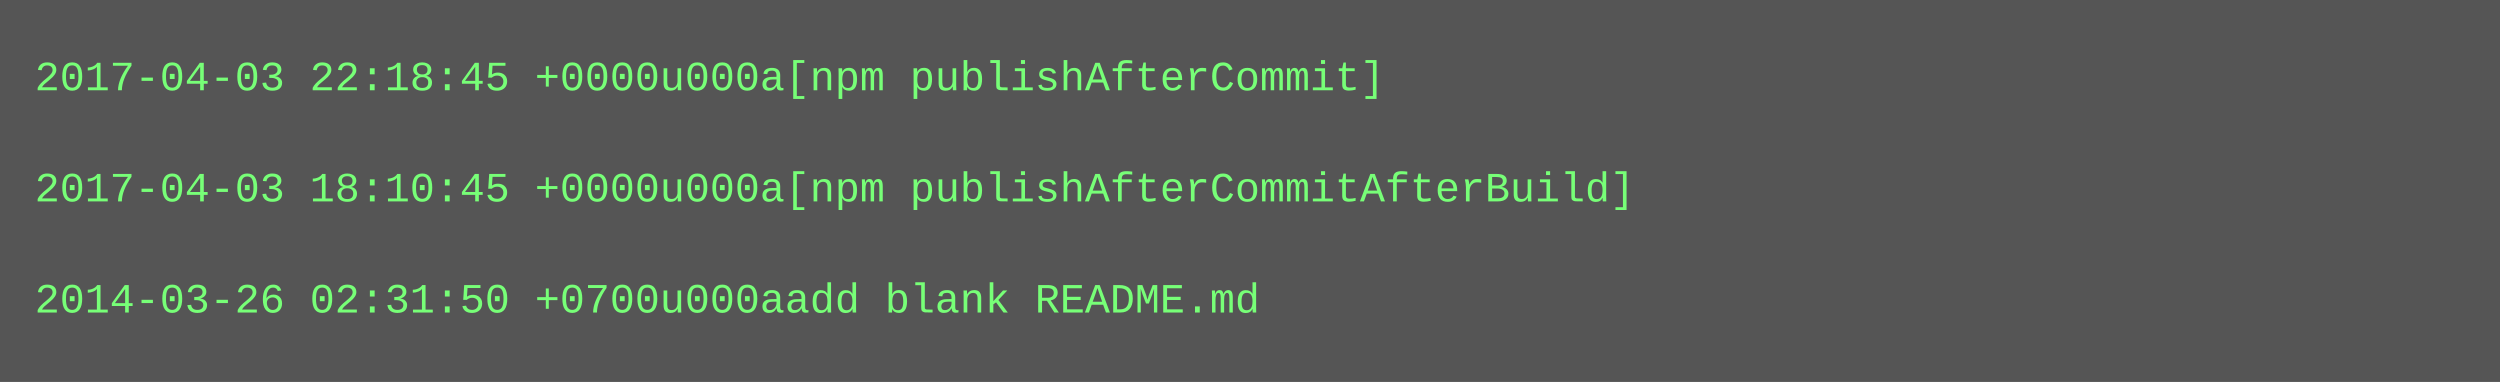
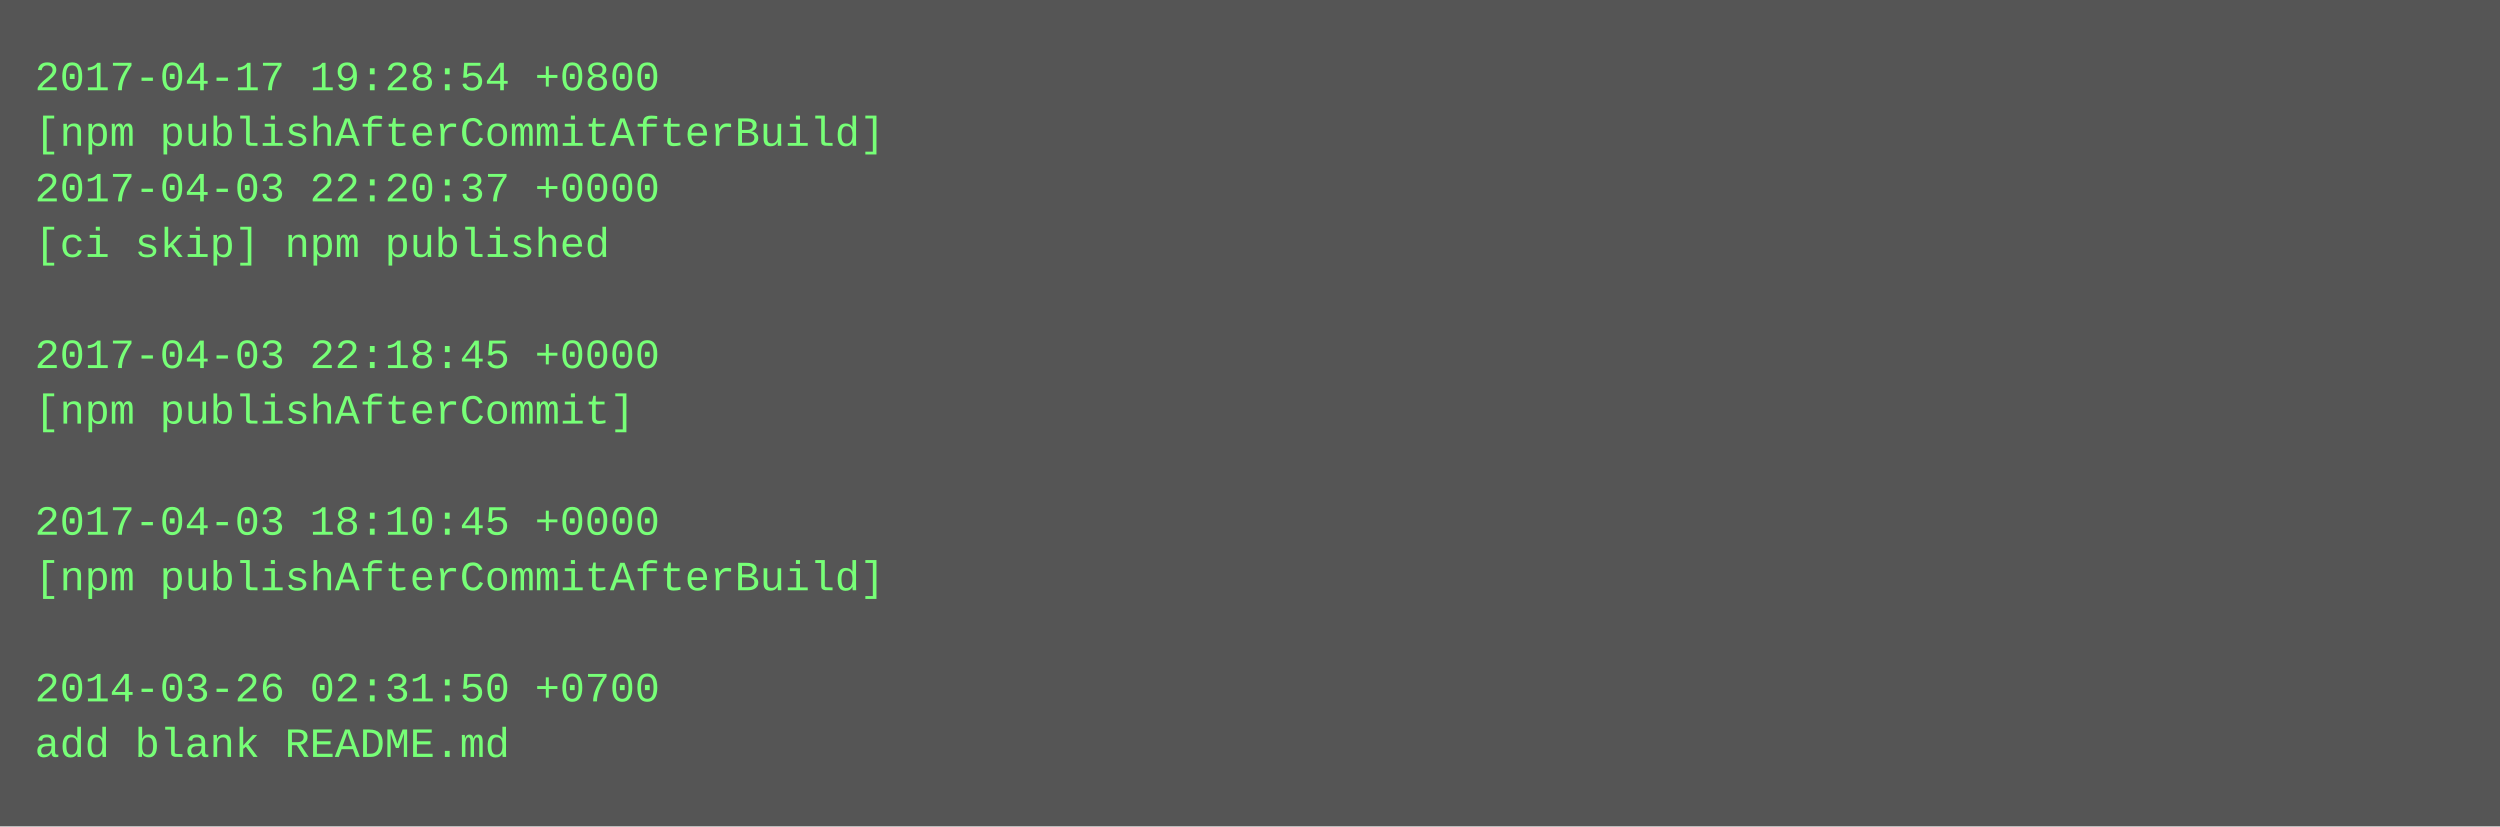
- <svg xmlns="http://www.w3.org/2000/svg" height="110" width="720">
-   <rect height="110" fill="#555" width="720" />
+ <svg xmlns="http://www.w3.org/2000/svg" height="238" width="720">
+   <rect height="238" fill="#555" width="720" />
  <text fill="#7f7" font-family="Courier New" font-size="12" xml:space="preserve">
-     <tspan x="10" y="26">2017-04-03 22:18:45 +0000u000a[npm publishAfterCommit]</tspan>
-     <tspan x="10" y="42" />
-     <tspan x="10" y="58">2017-04-03 18:10:45 +0000u000a[npm publishAfterCommitAfterBuild]</tspan>
-     <tspan x="10" y="74" />
-     <tspan x="10" y="90">2014-03-26 02:31:50 +0700u000aadd blank README.md</tspan>
+     <tspan x="10" y="26">2017-04-17 19:28:54 +0800</tspan>
+     <tspan x="10" y="42">[npm publishAfterCommitAfterBuild]</tspan>
+     <tspan x="10" y="58">2017-04-03 22:20:37 +0000</tspan>
+     <tspan x="10" y="74">[ci skip] npm published</tspan>
+     <tspan x="10" y="90" />
+     <tspan x="10" y="106">2017-04-03 22:18:45 +0000</tspan>
+     <tspan x="10" y="122">[npm publishAfterCommit]</tspan>
+     <tspan x="10" y="138" />
+     <tspan x="10" y="154">2017-04-03 18:10:45 +0000</tspan>
+     <tspan x="10" y="170">[npm publishAfterCommitAfterBuild]</tspan>
+     <tspan x="10" y="186" />
+     <tspan x="10" y="202">2014-03-26 02:31:50 +0700</tspan>
+     <tspan x="10" y="218">add blank README.md</tspan>
  </text>
</svg>
